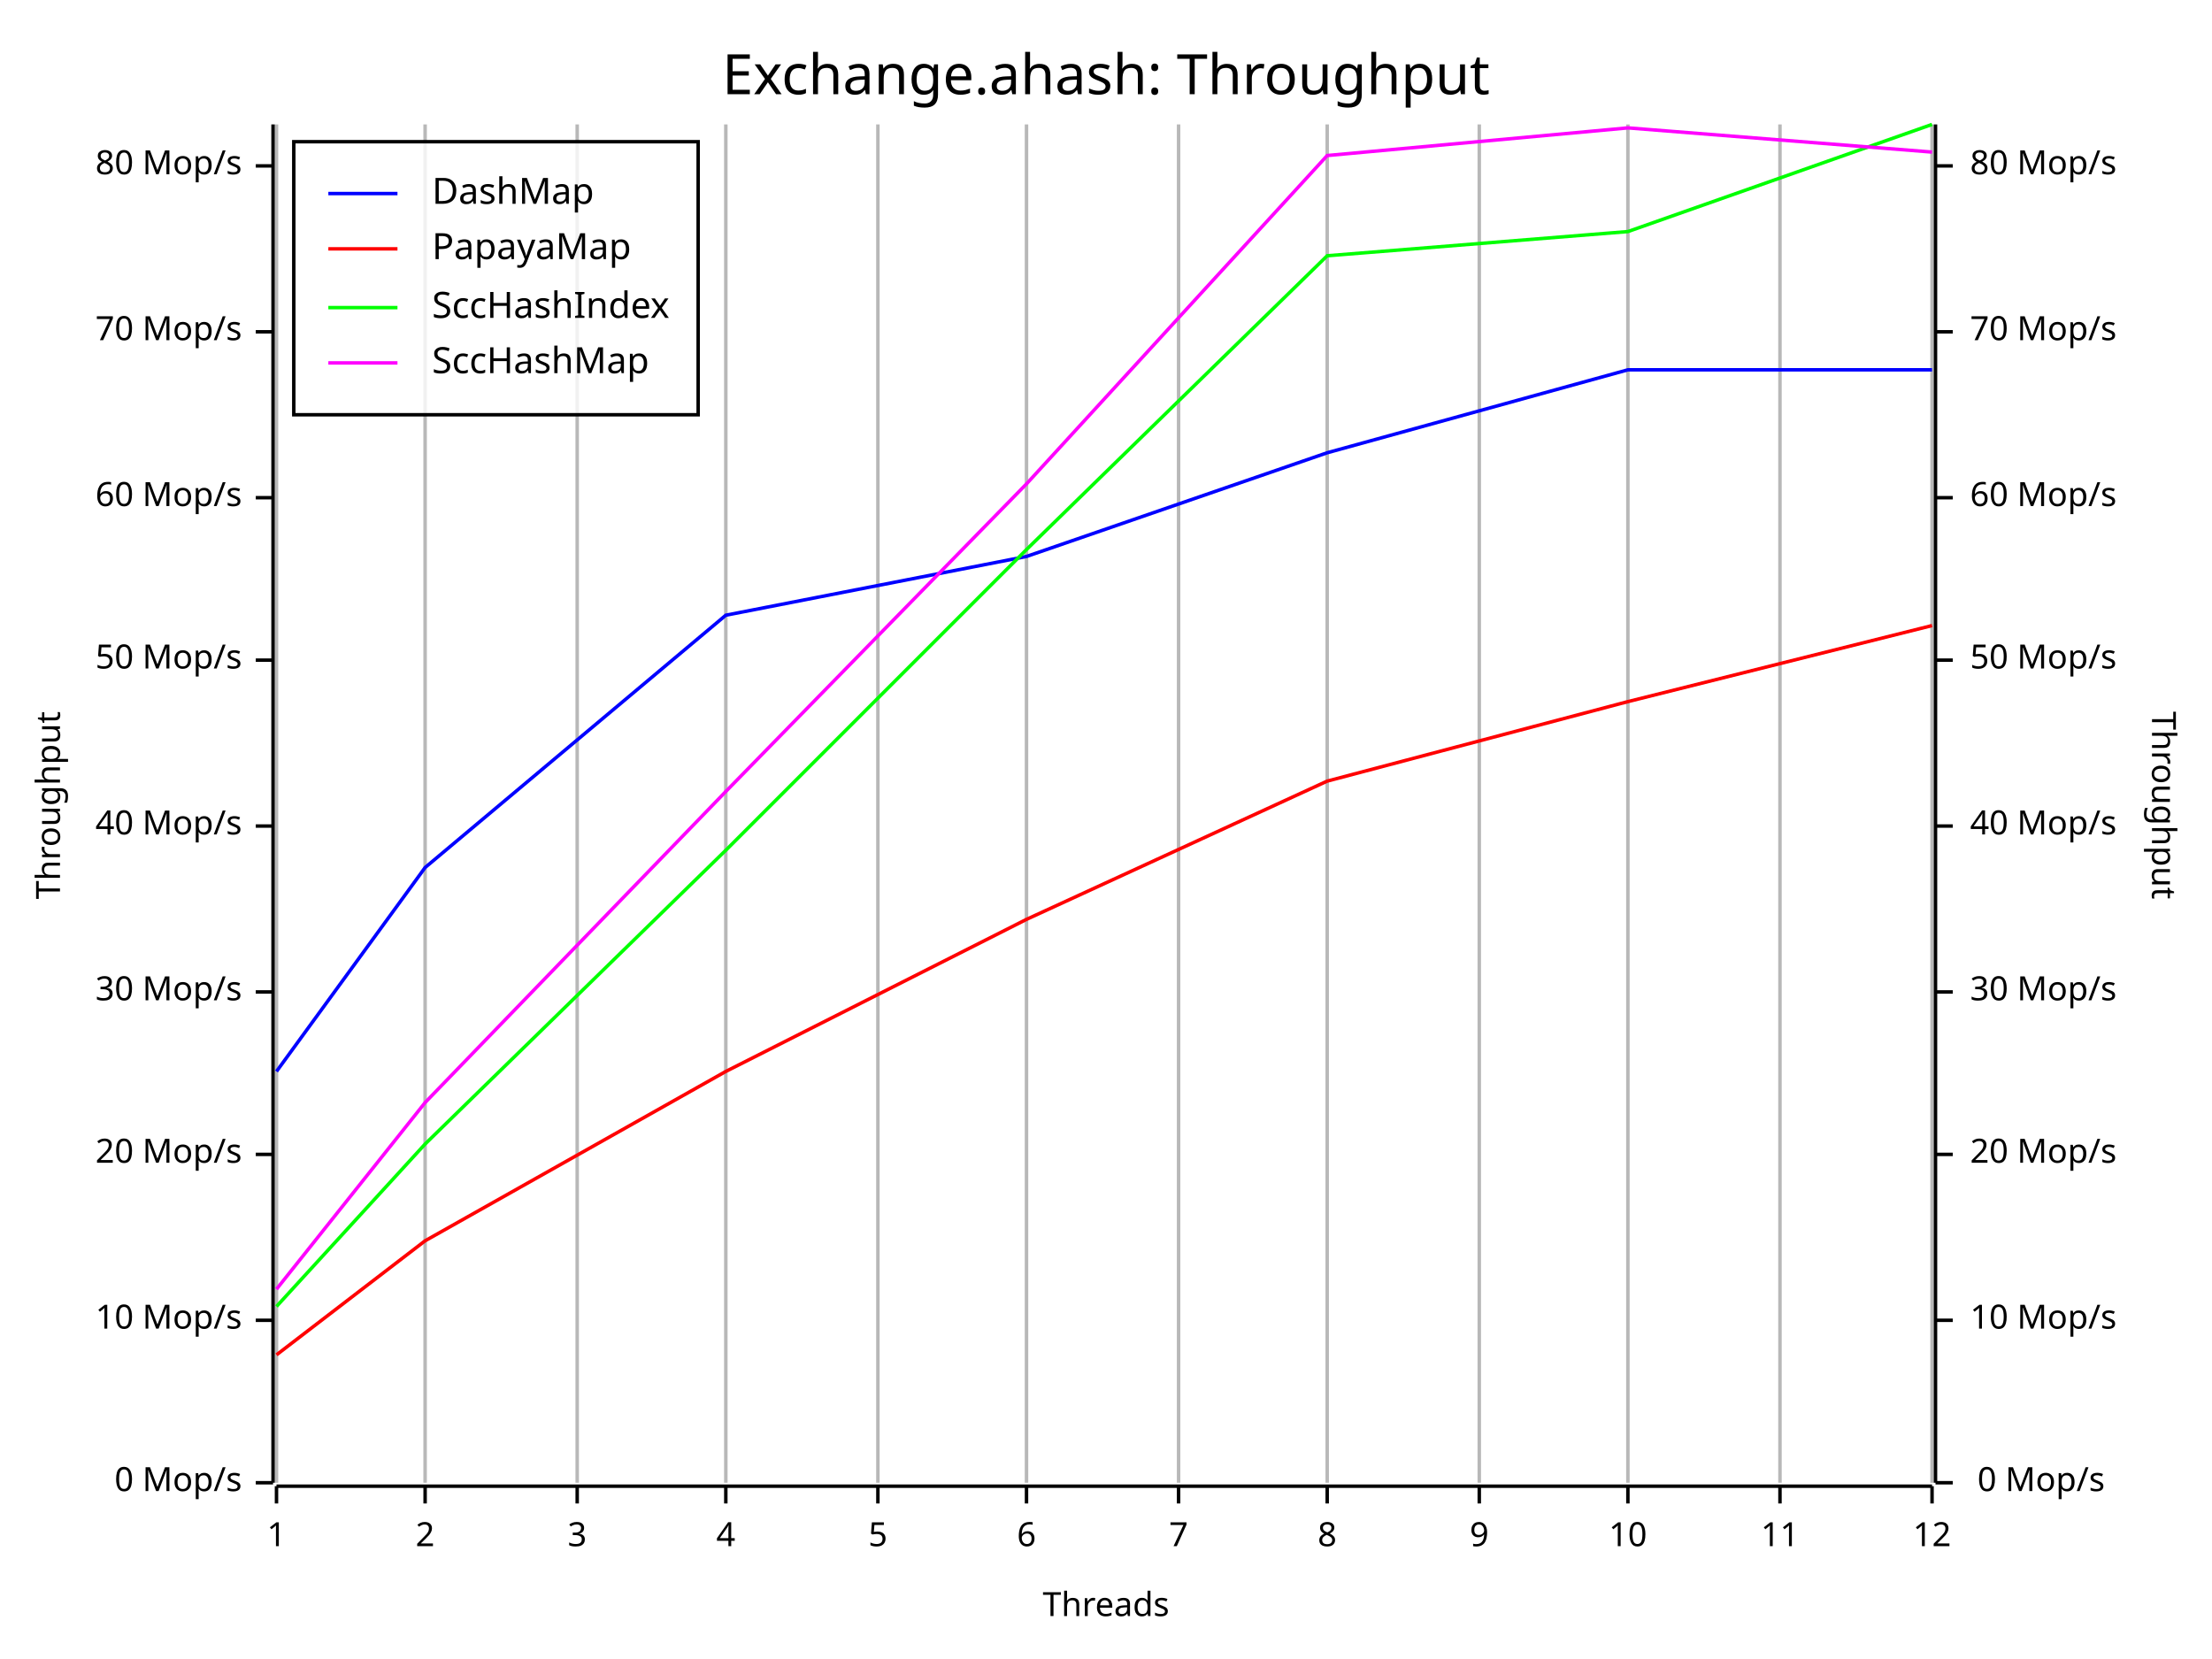
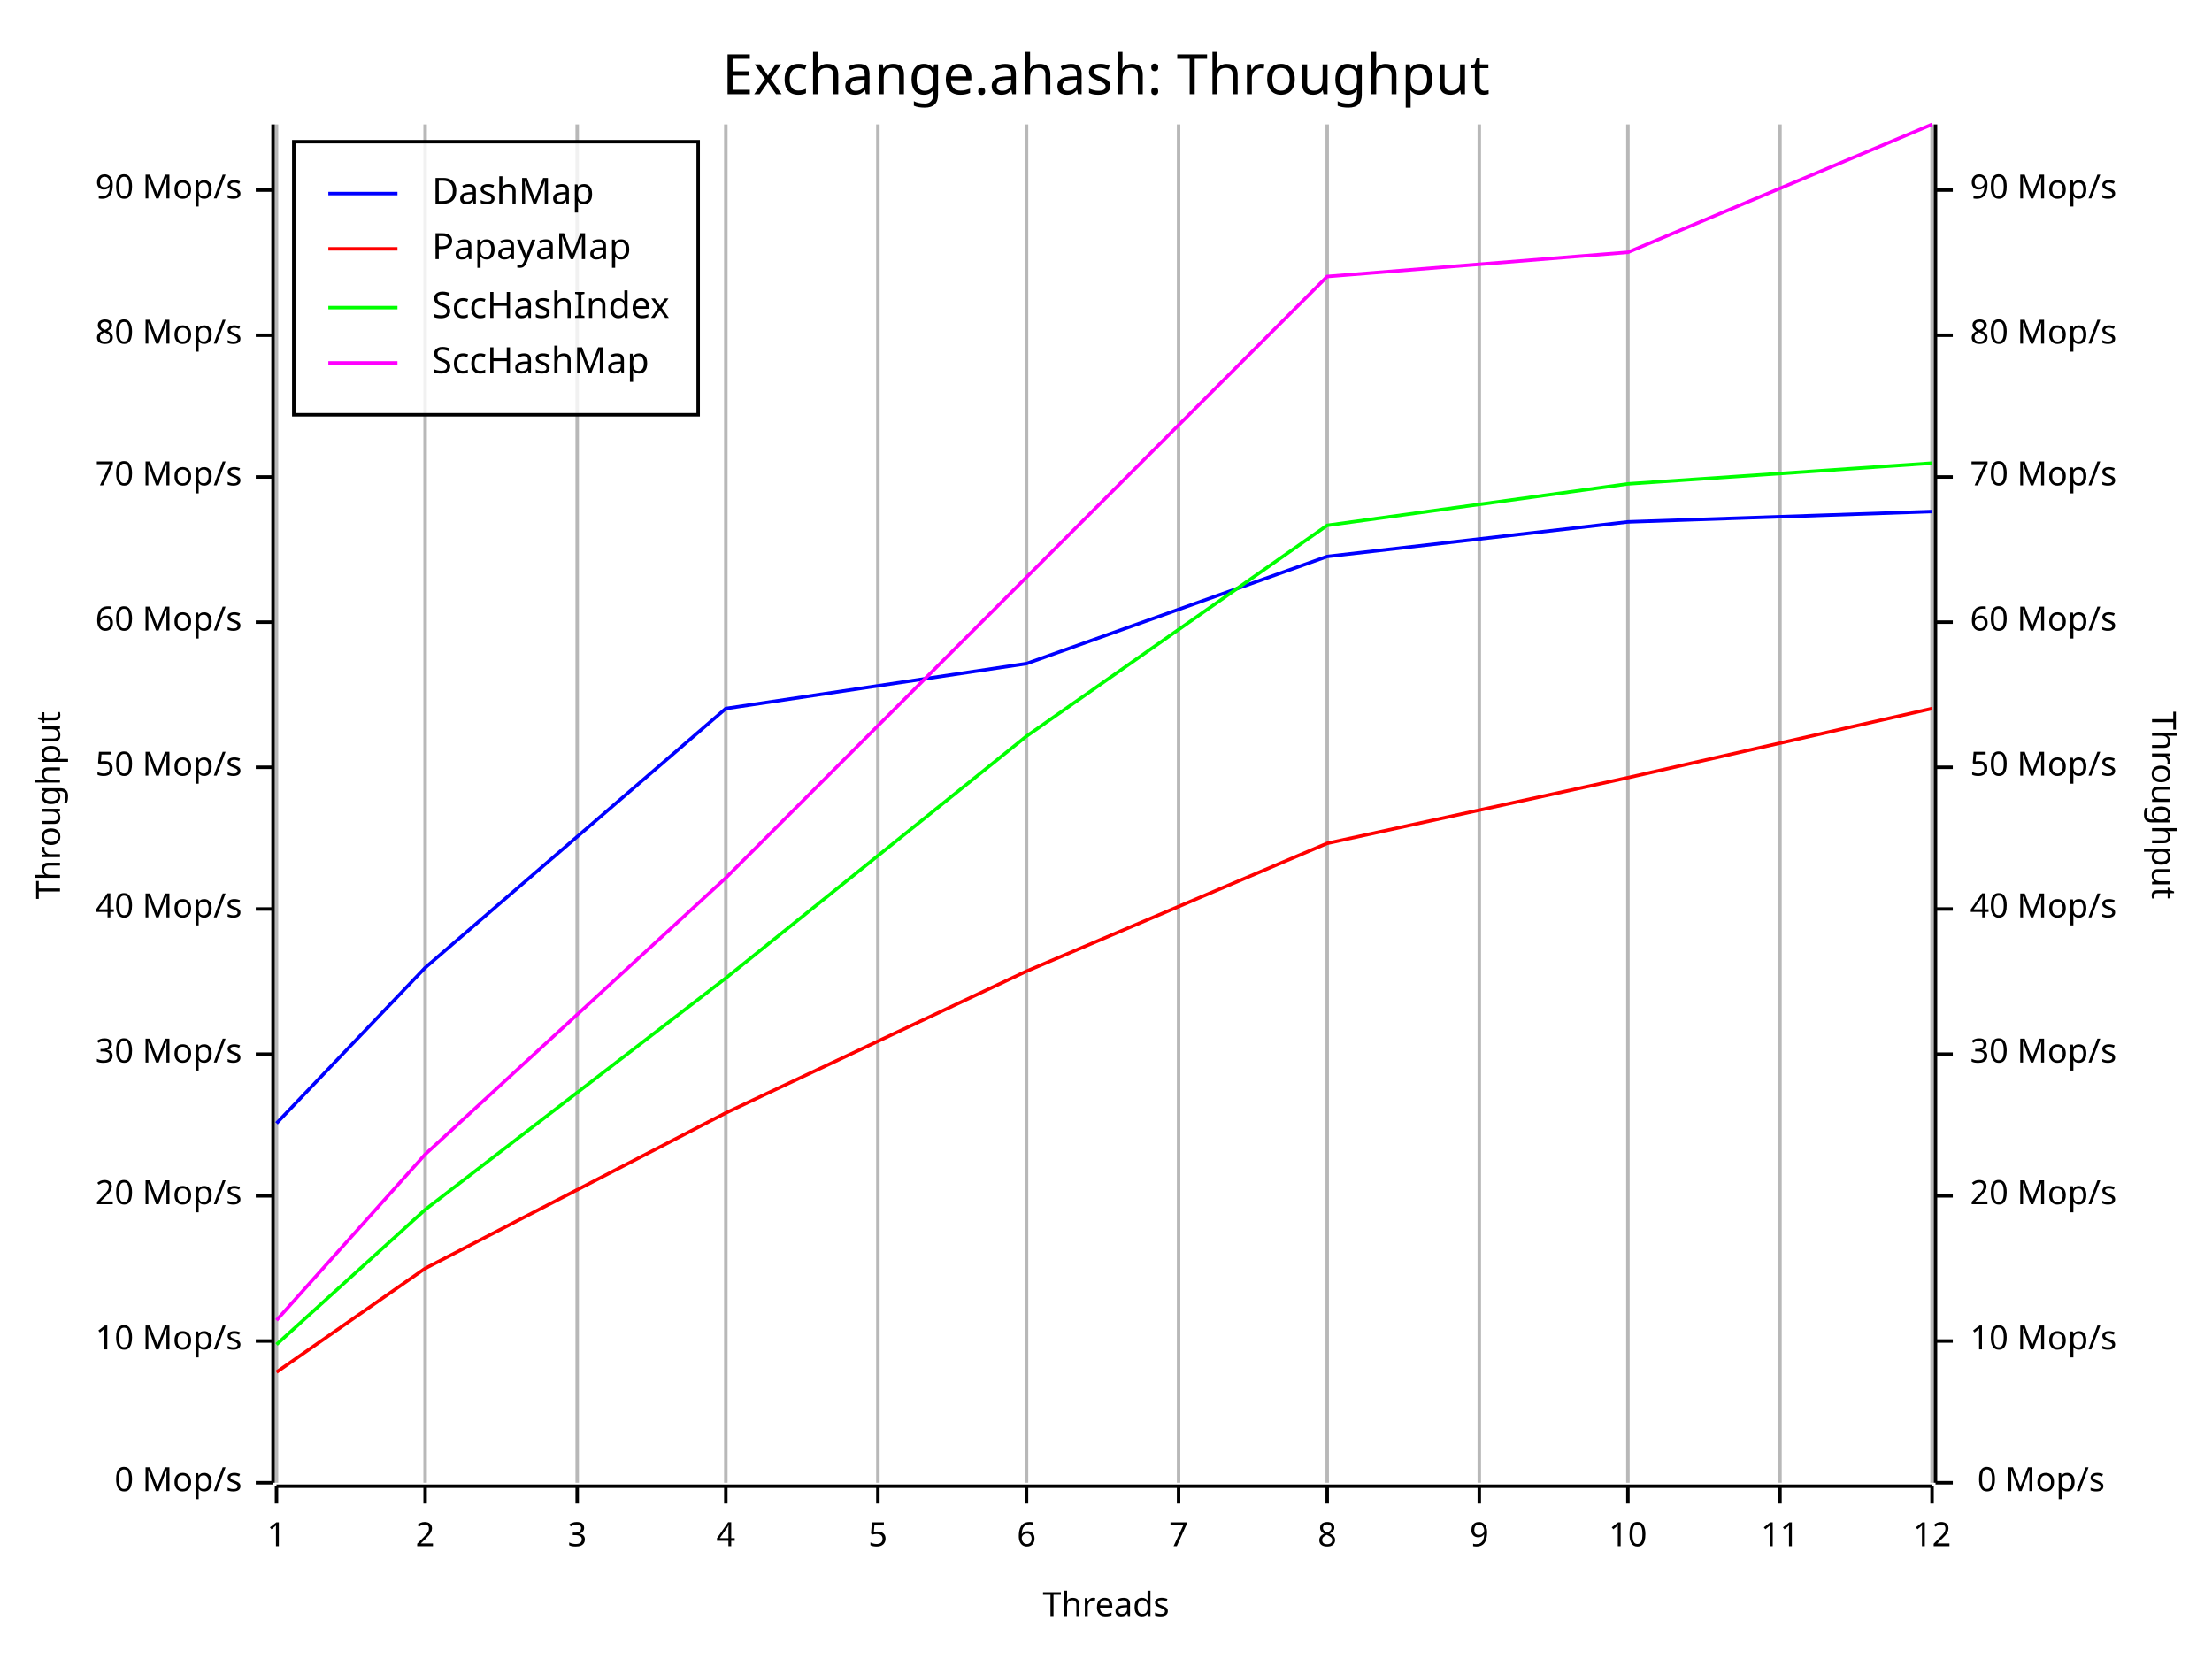
<svg xmlns="http://www.w3.org/2000/svg" width="640" height="480" viewBox="0 0 640 480">
  <rect x="0" y="0" width="640" height="480" opacity="1" fill="#FFFFFF" stroke="none" />
  <text x="320" y="15" dy="0.76em" text-anchor="middle" font-family="Fira Code" font-size="16.129" opacity="1" fill="#000000">
Exchange.ahash: Throughput
</text>
  <line opacity="0.1" stroke="#000000" stroke-width="1" x1="80" y1="429" x2="80" y2="36" />
  <line opacity="0.1" stroke="#000000" stroke-width="1" x1="123" y1="429" x2="123" y2="36" />
  <line opacity="0.1" stroke="#000000" stroke-width="1" x1="167" y1="429" x2="167" y2="36" />
  <line opacity="0.1" stroke="#000000" stroke-width="1" x1="210" y1="429" x2="210" y2="36" />
  <line opacity="0.1" stroke="#000000" stroke-width="1" x1="254" y1="429" x2="254" y2="36" />
  <line opacity="0.1" stroke="#000000" stroke-width="1" x1="297" y1="429" x2="297" y2="36" />
  <line opacity="0.1" stroke="#000000" stroke-width="1" x1="341" y1="429" x2="341" y2="36" />
  <line opacity="0.1" stroke="#000000" stroke-width="1" x1="384" y1="429" x2="384" y2="36" />
  <line opacity="0.1" stroke="#000000" stroke-width="1" x1="428" y1="429" x2="428" y2="36" />
  <line opacity="0.1" stroke="#000000" stroke-width="1" x1="471" y1="429" x2="471" y2="36" />
  <line opacity="0.1" stroke="#000000" stroke-width="1" x1="515" y1="429" x2="515" y2="36" />
  <line opacity="0.1" stroke="#000000" stroke-width="1" x1="559" y1="429" x2="559" y2="36" />
  <text x="10" y="233" dy="0.76em" text-anchor="middle" font-family="sans-serif" font-size="9.677" opacity="1" fill="#000000" transform="rotate(270, 10, 233)">
Throughput
</text>
  <text x="320" y="470" dy="-0.5ex" text-anchor="middle" font-family="sans-serif" font-size="9.677" opacity="1" fill="#000000">
Threads
</text>
  <text x="630" y="233" dy="0.76em" text-anchor="middle" font-family="sans-serif" font-size="9.677" opacity="1" fill="#000000" transform="rotate(90, 630, 233)">
Throughput
</text>
  <line opacity="0.2" stroke="#000000" stroke-width="1" x1="80" y1="429" x2="80" y2="36" />
  <line opacity="0.2" stroke="#000000" stroke-width="1" x1="123" y1="429" x2="123" y2="36" />
  <line opacity="0.2" stroke="#000000" stroke-width="1" x1="167" y1="429" x2="167" y2="36" />
  <line opacity="0.2" stroke="#000000" stroke-width="1" x1="210" y1="429" x2="210" y2="36" />
  <line opacity="0.2" stroke="#000000" stroke-width="1" x1="254" y1="429" x2="254" y2="36" />
  <line opacity="0.2" stroke="#000000" stroke-width="1" x1="297" y1="429" x2="297" y2="36" />
  <line opacity="0.2" stroke="#000000" stroke-width="1" x1="341" y1="429" x2="341" y2="36" />
  <line opacity="0.2" stroke="#000000" stroke-width="1" x1="384" y1="429" x2="384" y2="36" />
  <line opacity="0.2" stroke="#000000" stroke-width="1" x1="428" y1="429" x2="428" y2="36" />
  <line opacity="0.2" stroke="#000000" stroke-width="1" x1="471" y1="429" x2="471" y2="36" />
  <line opacity="0.2" stroke="#000000" stroke-width="1" x1="515" y1="429" x2="515" y2="36" />
  <line opacity="0.2" stroke="#000000" stroke-width="1" x1="559" y1="429" x2="559" y2="36" />
  <polyline fill="none" opacity="1" stroke="#000000" stroke-width="1" points="79,36 79,429 " />
  <text x="70" y="429" dy="0.5ex" text-anchor="end" font-family="sans-serif" font-size="9.677" opacity="1" fill="#000000">
0 Mop/s
</text>
  <polyline fill="none" opacity="1" stroke="#000000" stroke-width="1" points="74,429 79,429 " />
-   <text x="70" y="382" dy="0.5ex" text-anchor="end" font-family="sans-serif" font-size="9.677" opacity="1" fill="#000000">
+   <text x="70" y="388" dy="0.5ex" text-anchor="end" font-family="sans-serif" font-size="9.677" opacity="1" fill="#000000">
10 Mop/s
</text>
-   <polyline fill="none" opacity="1" stroke="#000000" stroke-width="1" points="74,382 79,382 " />
-   <text x="70" y="334" dy="0.5ex" text-anchor="end" font-family="sans-serif" font-size="9.677" opacity="1" fill="#000000">
+   <polyline fill="none" opacity="1" stroke="#000000" stroke-width="1" points="74,388 79,388 " />
+   <text x="70" y="346" dy="0.5ex" text-anchor="end" font-family="sans-serif" font-size="9.677" opacity="1" fill="#000000">
20 Mop/s
</text>
-   <polyline fill="none" opacity="1" stroke="#000000" stroke-width="1" points="74,334 79,334 " />
-   <text x="70" y="287" dy="0.5ex" text-anchor="end" font-family="sans-serif" font-size="9.677" opacity="1" fill="#000000">
+   <polyline fill="none" opacity="1" stroke="#000000" stroke-width="1" points="74,346 79,346 " />
+   <text x="70" y="305" dy="0.5ex" text-anchor="end" font-family="sans-serif" font-size="9.677" opacity="1" fill="#000000">
30 Mop/s
</text>
-   <polyline fill="none" opacity="1" stroke="#000000" stroke-width="1" points="74,287 79,287 " />
-   <text x="70" y="239" dy="0.5ex" text-anchor="end" font-family="sans-serif" font-size="9.677" opacity="1" fill="#000000">
+   <polyline fill="none" opacity="1" stroke="#000000" stroke-width="1" points="74,305 79,305 " />
+   <text x="70" y="263" dy="0.5ex" text-anchor="end" font-family="sans-serif" font-size="9.677" opacity="1" fill="#000000">
40 Mop/s
</text>
-   <polyline fill="none" opacity="1" stroke="#000000" stroke-width="1" points="74,239 79,239 " />
-   <text x="70" y="191" dy="0.5ex" text-anchor="end" font-family="sans-serif" font-size="9.677" opacity="1" fill="#000000">
+   <polyline fill="none" opacity="1" stroke="#000000" stroke-width="1" points="74,263 79,263 " />
+   <text x="70" y="222" dy="0.5ex" text-anchor="end" font-family="sans-serif" font-size="9.677" opacity="1" fill="#000000">
50 Mop/s
</text>
-   <polyline fill="none" opacity="1" stroke="#000000" stroke-width="1" points="74,191 79,191 " />
-   <text x="70" y="144" dy="0.5ex" text-anchor="end" font-family="sans-serif" font-size="9.677" opacity="1" fill="#000000">
+   <polyline fill="none" opacity="1" stroke="#000000" stroke-width="1" points="74,222 79,222 " />
+   <text x="70" y="180" dy="0.5ex" text-anchor="end" font-family="sans-serif" font-size="9.677" opacity="1" fill="#000000">
60 Mop/s
</text>
-   <polyline fill="none" opacity="1" stroke="#000000" stroke-width="1" points="74,144 79,144 " />
-   <text x="70" y="96" dy="0.5ex" text-anchor="end" font-family="sans-serif" font-size="9.677" opacity="1" fill="#000000">
+   <polyline fill="none" opacity="1" stroke="#000000" stroke-width="1" points="74,180 79,180 " />
+   <text x="70" y="138" dy="0.5ex" text-anchor="end" font-family="sans-serif" font-size="9.677" opacity="1" fill="#000000">
70 Mop/s
</text>
-   <polyline fill="none" opacity="1" stroke="#000000" stroke-width="1" points="74,96 79,96 " />
-   <text x="70" y="48" dy="0.5ex" text-anchor="end" font-family="sans-serif" font-size="9.677" opacity="1" fill="#000000">
+   <polyline fill="none" opacity="1" stroke="#000000" stroke-width="1" points="74,138 79,138 " />
+   <text x="70" y="97" dy="0.5ex" text-anchor="end" font-family="sans-serif" font-size="9.677" opacity="1" fill="#000000">
80 Mop/s
</text>
-   <polyline fill="none" opacity="1" stroke="#000000" stroke-width="1" points="74,48 79,48 " />
+   <polyline fill="none" opacity="1" stroke="#000000" stroke-width="1" points="74,97 79,97 " />
+   <text x="70" y="55" dy="0.5ex" text-anchor="end" font-family="sans-serif" font-size="9.677" opacity="1" fill="#000000">
+ 90 Mop/s
+ </text>
+   <polyline fill="none" opacity="1" stroke="#000000" stroke-width="1" points="74,55 79,55 " />
  <polyline fill="none" opacity="1" stroke="#000000" stroke-width="1" points="80,430 559,430 " />
  <text x="80" y="440" dy="0.76em" text-anchor="middle" font-family="sans-serif" font-size="9.677" opacity="1" fill="#000000">
1
</text>
  <polyline fill="none" opacity="1" stroke="#000000" stroke-width="1" points="80,430 80,435 " />
  <text x="123" y="440" dy="0.76em" text-anchor="middle" font-family="sans-serif" font-size="9.677" opacity="1" fill="#000000">
2
</text>
  <polyline fill="none" opacity="1" stroke="#000000" stroke-width="1" points="123,430 123,435 " />
  <text x="167" y="440" dy="0.76em" text-anchor="middle" font-family="sans-serif" font-size="9.677" opacity="1" fill="#000000">
3
</text>
  <polyline fill="none" opacity="1" stroke="#000000" stroke-width="1" points="167,430 167,435 " />
  <text x="210" y="440" dy="0.76em" text-anchor="middle" font-family="sans-serif" font-size="9.677" opacity="1" fill="#000000">
4
</text>
  <polyline fill="none" opacity="1" stroke="#000000" stroke-width="1" points="210,430 210,435 " />
  <text x="254" y="440" dy="0.76em" text-anchor="middle" font-family="sans-serif" font-size="9.677" opacity="1" fill="#000000">
5
</text>
  <polyline fill="none" opacity="1" stroke="#000000" stroke-width="1" points="254,430 254,435 " />
  <text x="297" y="440" dy="0.76em" text-anchor="middle" font-family="sans-serif" font-size="9.677" opacity="1" fill="#000000">
6
</text>
  <polyline fill="none" opacity="1" stroke="#000000" stroke-width="1" points="297,430 297,435 " />
  <text x="341" y="440" dy="0.76em" text-anchor="middle" font-family="sans-serif" font-size="9.677" opacity="1" fill="#000000">
7
</text>
  <polyline fill="none" opacity="1" stroke="#000000" stroke-width="1" points="341,430 341,435 " />
  <text x="384" y="440" dy="0.76em" text-anchor="middle" font-family="sans-serif" font-size="9.677" opacity="1" fill="#000000">
8
</text>
  <polyline fill="none" opacity="1" stroke="#000000" stroke-width="1" points="384,430 384,435 " />
  <text x="428" y="440" dy="0.76em" text-anchor="middle" font-family="sans-serif" font-size="9.677" opacity="1" fill="#000000">
9
</text>
  <polyline fill="none" opacity="1" stroke="#000000" stroke-width="1" points="428,430 428,435 " />
  <text x="471" y="440" dy="0.76em" text-anchor="middle" font-family="sans-serif" font-size="9.677" opacity="1" fill="#000000">
10
</text>
  <polyline fill="none" opacity="1" stroke="#000000" stroke-width="1" points="471,430 471,435 " />
  <text x="515" y="440" dy="0.76em" text-anchor="middle" font-family="sans-serif" font-size="9.677" opacity="1" fill="#000000">
11
</text>
  <polyline fill="none" opacity="1" stroke="#000000" stroke-width="1" points="515,430 515,435 " />
  <text x="559" y="440" dy="0.76em" text-anchor="middle" font-family="sans-serif" font-size="9.677" opacity="1" fill="#000000">
12
</text>
  <polyline fill="none" opacity="1" stroke="#000000" stroke-width="1" points="559,430 559,435 " />
  <polyline fill="none" opacity="1" stroke="#000000" stroke-width="1" points="560,36 560,429 " />
  <text x="609" y="429" dy="0.5ex" text-anchor="end" font-family="sans-serif" font-size="9.677" opacity="1" fill="#000000">
0 Mop/s
</text>
  <polyline fill="none" opacity="1" stroke="#000000" stroke-width="1" points="560,429 565,429 " />
-   <text x="570" y="382" dy="0.5ex" text-anchor="start" font-family="sans-serif" font-size="9.677" opacity="1" fill="#000000">
+   <text x="570" y="388" dy="0.5ex" text-anchor="start" font-family="sans-serif" font-size="9.677" opacity="1" fill="#000000">
10 Mop/s
</text>
-   <polyline fill="none" opacity="1" stroke="#000000" stroke-width="1" points="560,382 565,382 " />
-   <text x="570" y="334" dy="0.5ex" text-anchor="start" font-family="sans-serif" font-size="9.677" opacity="1" fill="#000000">
+   <polyline fill="none" opacity="1" stroke="#000000" stroke-width="1" points="560,388 565,388 " />
+   <text x="570" y="346" dy="0.5ex" text-anchor="start" font-family="sans-serif" font-size="9.677" opacity="1" fill="#000000">
20 Mop/s
</text>
-   <polyline fill="none" opacity="1" stroke="#000000" stroke-width="1" points="560,334 565,334 " />
-   <text x="570" y="287" dy="0.5ex" text-anchor="start" font-family="sans-serif" font-size="9.677" opacity="1" fill="#000000">
+   <polyline fill="none" opacity="1" stroke="#000000" stroke-width="1" points="560,346 565,346 " />
+   <text x="570" y="305" dy="0.5ex" text-anchor="start" font-family="sans-serif" font-size="9.677" opacity="1" fill="#000000">
30 Mop/s
</text>
-   <polyline fill="none" opacity="1" stroke="#000000" stroke-width="1" points="560,287 565,287 " />
-   <text x="570" y="239" dy="0.5ex" text-anchor="start" font-family="sans-serif" font-size="9.677" opacity="1" fill="#000000">
+   <polyline fill="none" opacity="1" stroke="#000000" stroke-width="1" points="560,305 565,305 " />
+   <text x="570" y="263" dy="0.5ex" text-anchor="start" font-family="sans-serif" font-size="9.677" opacity="1" fill="#000000">
40 Mop/s
</text>
-   <polyline fill="none" opacity="1" stroke="#000000" stroke-width="1" points="560,239 565,239 " />
-   <text x="570" y="191" dy="0.5ex" text-anchor="start" font-family="sans-serif" font-size="9.677" opacity="1" fill="#000000">
+   <polyline fill="none" opacity="1" stroke="#000000" stroke-width="1" points="560,263 565,263 " />
+   <text x="570" y="222" dy="0.5ex" text-anchor="start" font-family="sans-serif" font-size="9.677" opacity="1" fill="#000000">
50 Mop/s
</text>
-   <polyline fill="none" opacity="1" stroke="#000000" stroke-width="1" points="560,191 565,191 " />
-   <text x="570" y="144" dy="0.5ex" text-anchor="start" font-family="sans-serif" font-size="9.677" opacity="1" fill="#000000">
+   <polyline fill="none" opacity="1" stroke="#000000" stroke-width="1" points="560,222 565,222 " />
+   <text x="570" y="180" dy="0.5ex" text-anchor="start" font-family="sans-serif" font-size="9.677" opacity="1" fill="#000000">
60 Mop/s
</text>
-   <polyline fill="none" opacity="1" stroke="#000000" stroke-width="1" points="560,144 565,144 " />
-   <text x="570" y="96" dy="0.5ex" text-anchor="start" font-family="sans-serif" font-size="9.677" opacity="1" fill="#000000">
+   <polyline fill="none" opacity="1" stroke="#000000" stroke-width="1" points="560,180 565,180 " />
+   <text x="570" y="138" dy="0.5ex" text-anchor="start" font-family="sans-serif" font-size="9.677" opacity="1" fill="#000000">
70 Mop/s
</text>
-   <polyline fill="none" opacity="1" stroke="#000000" stroke-width="1" points="560,96 565,96 " />
-   <text x="570" y="48" dy="0.5ex" text-anchor="start" font-family="sans-serif" font-size="9.677" opacity="1" fill="#000000">
+   <polyline fill="none" opacity="1" stroke="#000000" stroke-width="1" points="560,138 565,138 " />
+   <text x="570" y="97" dy="0.5ex" text-anchor="start" font-family="sans-serif" font-size="9.677" opacity="1" fill="#000000">
80 Mop/s
</text>
-   <polyline fill="none" opacity="1" stroke="#000000" stroke-width="1" points="560,48 565,48 " />
-   <polyline fill="none" opacity="1" stroke="#0000FF" stroke-width="1" points="80,310 123,251 210,178 297,161 384,131 471,107 559,107 " />
-   <polyline fill="none" opacity="1" stroke="#FF0000" stroke-width="1" points="80,392 123,359 210,310 297,266 384,226 471,203 559,181 " />
-   <polyline fill="none" opacity="1" stroke="#00FF00" stroke-width="1" points="80,378 123,331 210,246 297,159 384,74 471,67 559,36 " />
-   <polyline fill="none" opacity="1" stroke="#FF00FF" stroke-width="1" points="80,373 123,319 210,229 297,140 384,45 471,37 559,44 " />
+   <polyline fill="none" opacity="1" stroke="#000000" stroke-width="1" points="560,97 565,97 " />
+   <text x="570" y="55" dy="0.5ex" text-anchor="start" font-family="sans-serif" font-size="9.677" opacity="1" fill="#000000">
+ 90 Mop/s
+ </text>
+   <polyline fill="none" opacity="1" stroke="#000000" stroke-width="1" points="560,55 565,55 " />
+   <polyline fill="none" opacity="1" stroke="#0000FF" stroke-width="1" points="80,325 123,280 210,205 297,192 384,161 471,151 559,148 " />
+   <polyline fill="none" opacity="1" stroke="#FF0000" stroke-width="1" points="80,397 123,367 210,322 297,281 384,244 471,225 559,205 " />
+   <polyline fill="none" opacity="1" stroke="#00FF00" stroke-width="1" points="80,389 123,350 210,283 297,213 384,152 471,140 559,134 " />
+   <polyline fill="none" opacity="1" stroke="#FF00FF" stroke-width="1" points="80,382 123,334 210,254 297,167 384,80 471,73 559,36 " />
  <rect x="85" y="41" width="117" height="79" opacity="0.8" fill="#FFFFFF" stroke="none" />
  <rect x="85" y="41" width="117" height="79" opacity="1" fill="none" stroke="#000000" />
  <text x="125" y="51" dy="0.76em" text-anchor="start" font-family="Fira Code" font-size="10.484" opacity="1" fill="#000000">
DashMap
</text>
  <text x="125" y="67" dy="0.76em" text-anchor="start" font-family="Fira Code" font-size="10.484" opacity="1" fill="#000000">
PapayaMap
</text>
  <text x="125" y="84" dy="0.76em" text-anchor="start" font-family="Fira Code" font-size="10.484" opacity="1" fill="#000000">
SccHashIndex
</text>
  <text x="125" y="100" dy="0.76em" text-anchor="start" font-family="Fira Code" font-size="10.484" opacity="1" fill="#000000">
SccHashMap
</text>
  <polyline fill="none" opacity="1" stroke="#0000FF" stroke-width="1" points="95,56 115,56 " />
  <polyline fill="none" opacity="1" stroke="#FF0000" stroke-width="1" points="95,72 115,72 " />
  <polyline fill="none" opacity="1" stroke="#00FF00" stroke-width="1" points="95,89 115,89 " />
  <polyline fill="none" opacity="1" stroke="#FF00FF" stroke-width="1" points="95,105 115,105 " />
</svg>
